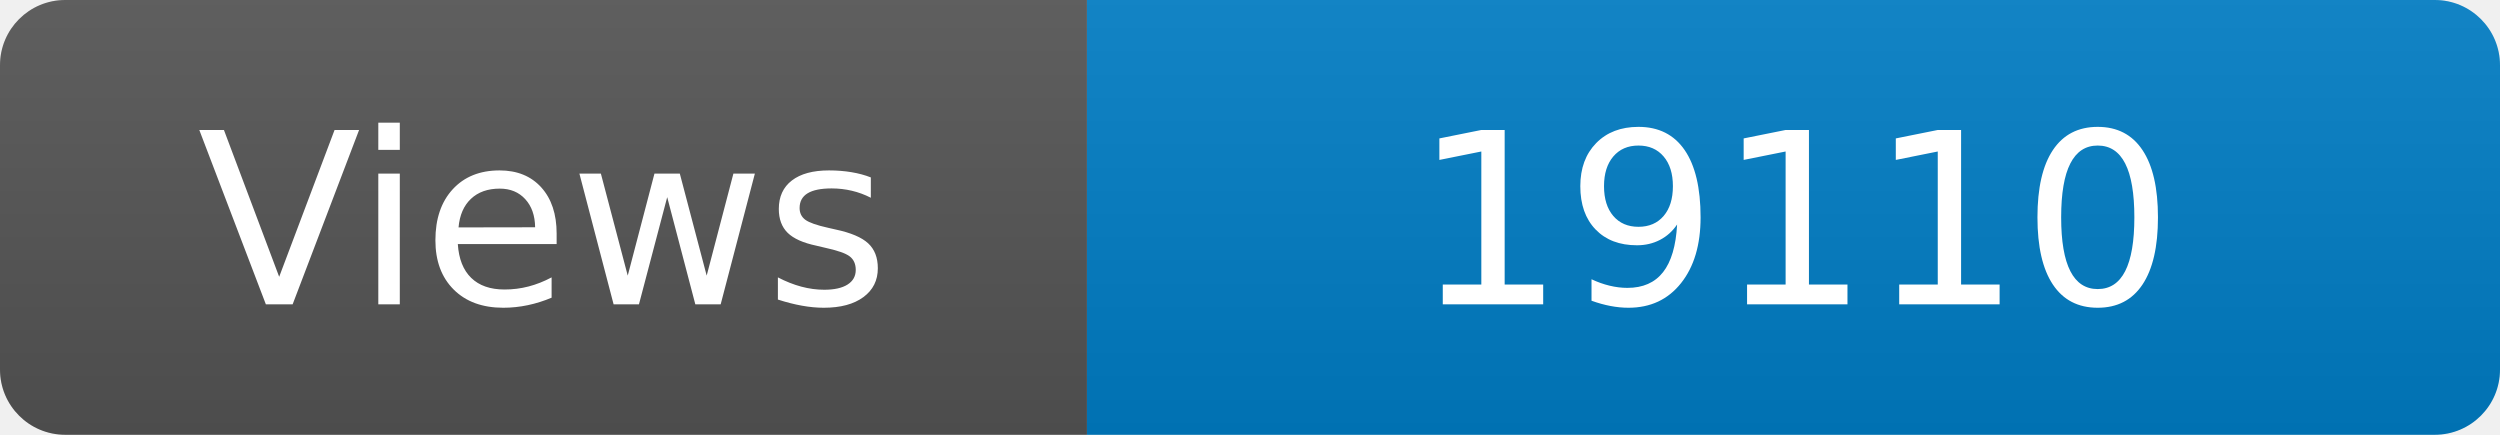
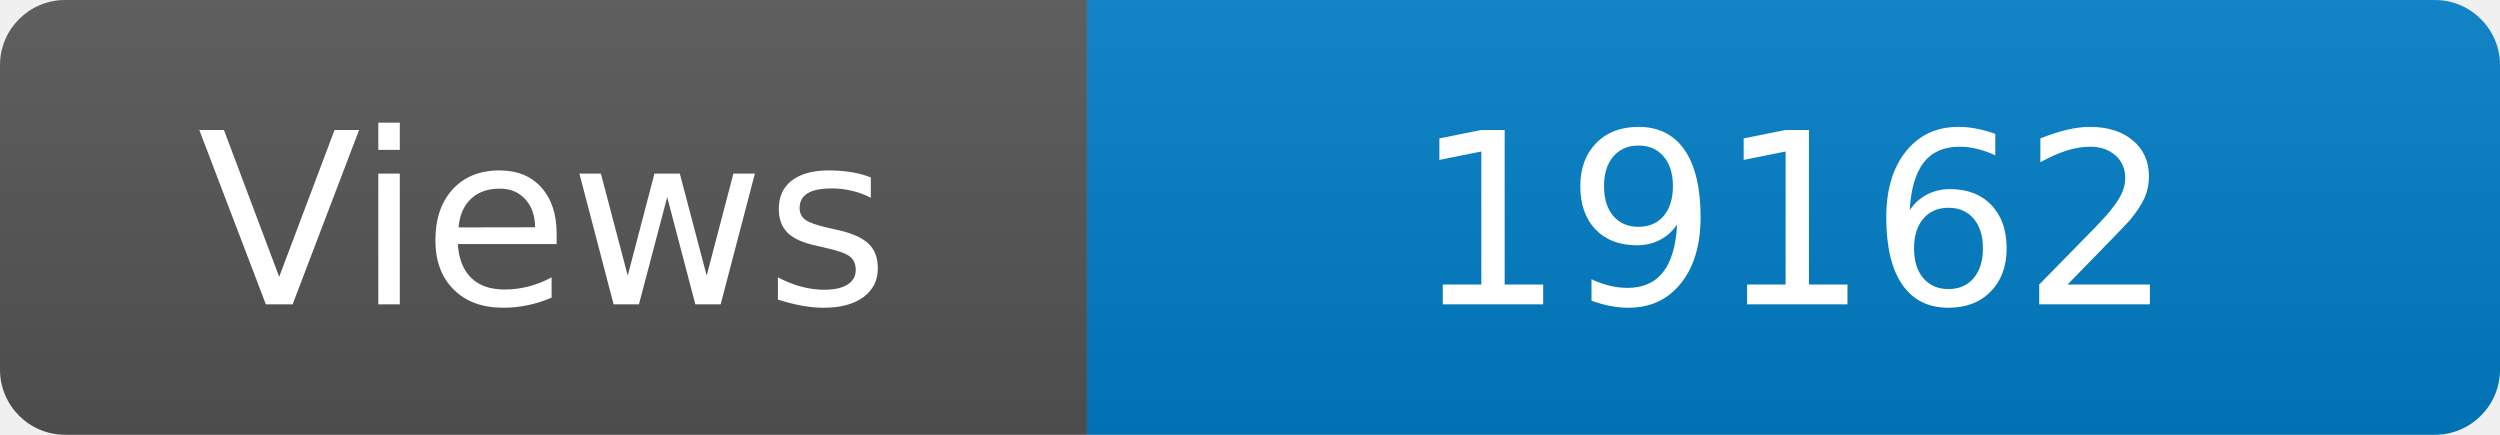
<svg xmlns="http://www.w3.org/2000/svg" width="115" height="20" role="img" aria-label="Maintained?: yes">
  <linearGradient id="s" x2="0" y2="100%">
    <stop offset="0" stop-color="#bbb" stop-opacity=".1" />
    <stop offset="1" stop-opacity=".1" />
  </linearGradient>
  <clipPath id="r">
    <rect width="115" height="20" rx="3" fill="#fff" />
  </clipPath>
  <g clip-path="url(#r)">
    <rect width="50" height="20" fill="#555" />
    <rect x="50" width="160" height="20" fill="#007ec6" />
    <rect width="115" height="20" fill="url(#s)" />
  </g>
  <g fill="#fff" text-anchor="middle" font-family="Verdana,Geneva,DejaVu Sans,sans-serif" font-size="110">
    <text x="250" y="140" transform="scale(.1)" fill="#fff">Views</text>
-     <text x="825" y="140" transform="scale(.1)" fill="#fff">19110</text>
+     <text x="825" y="140" transform="scale(.1)" fill="#fff">19162</text>
  </g>
</svg>
